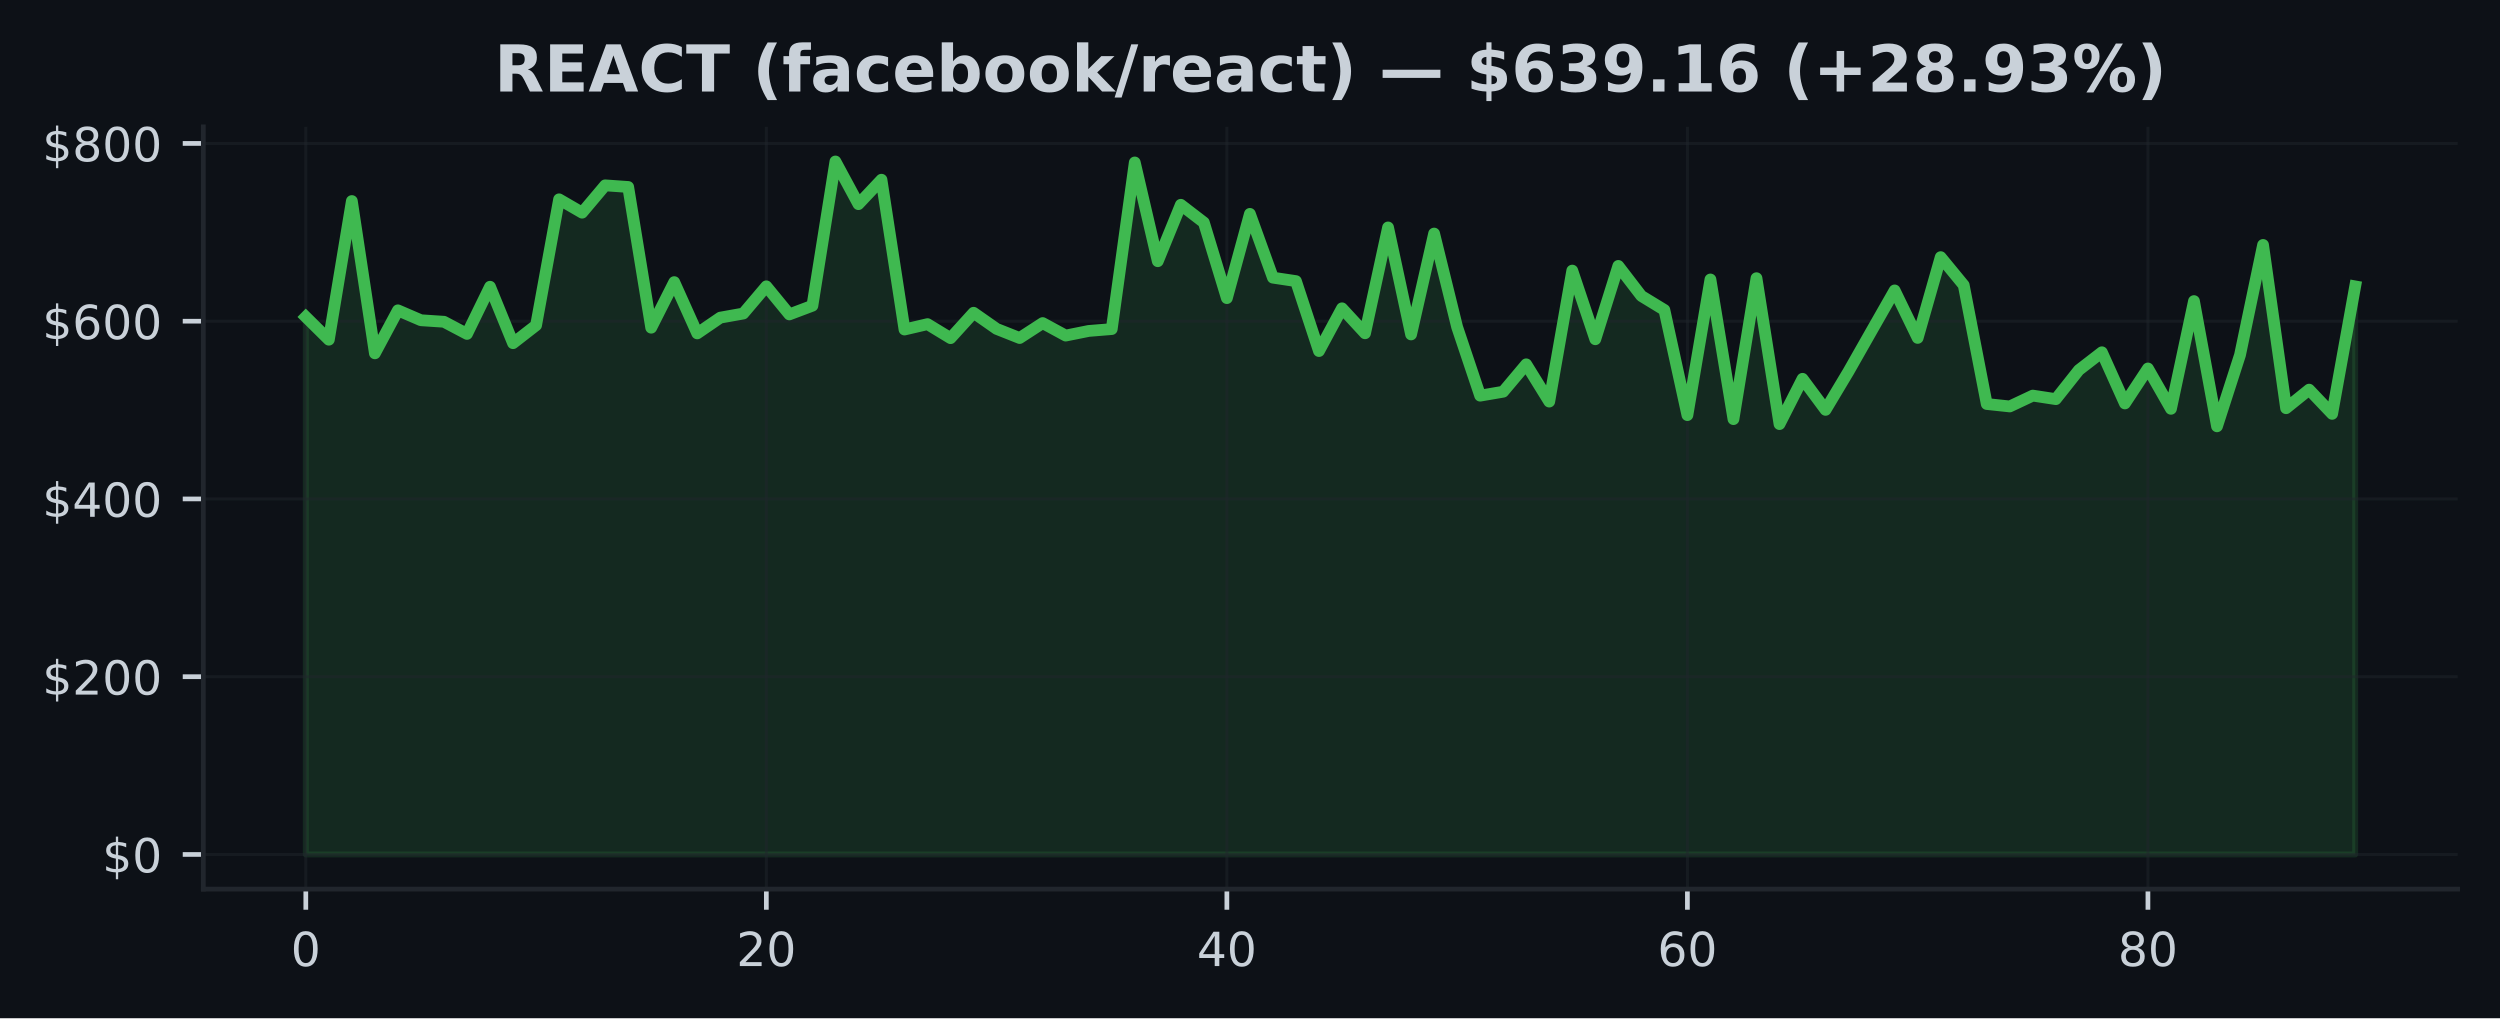
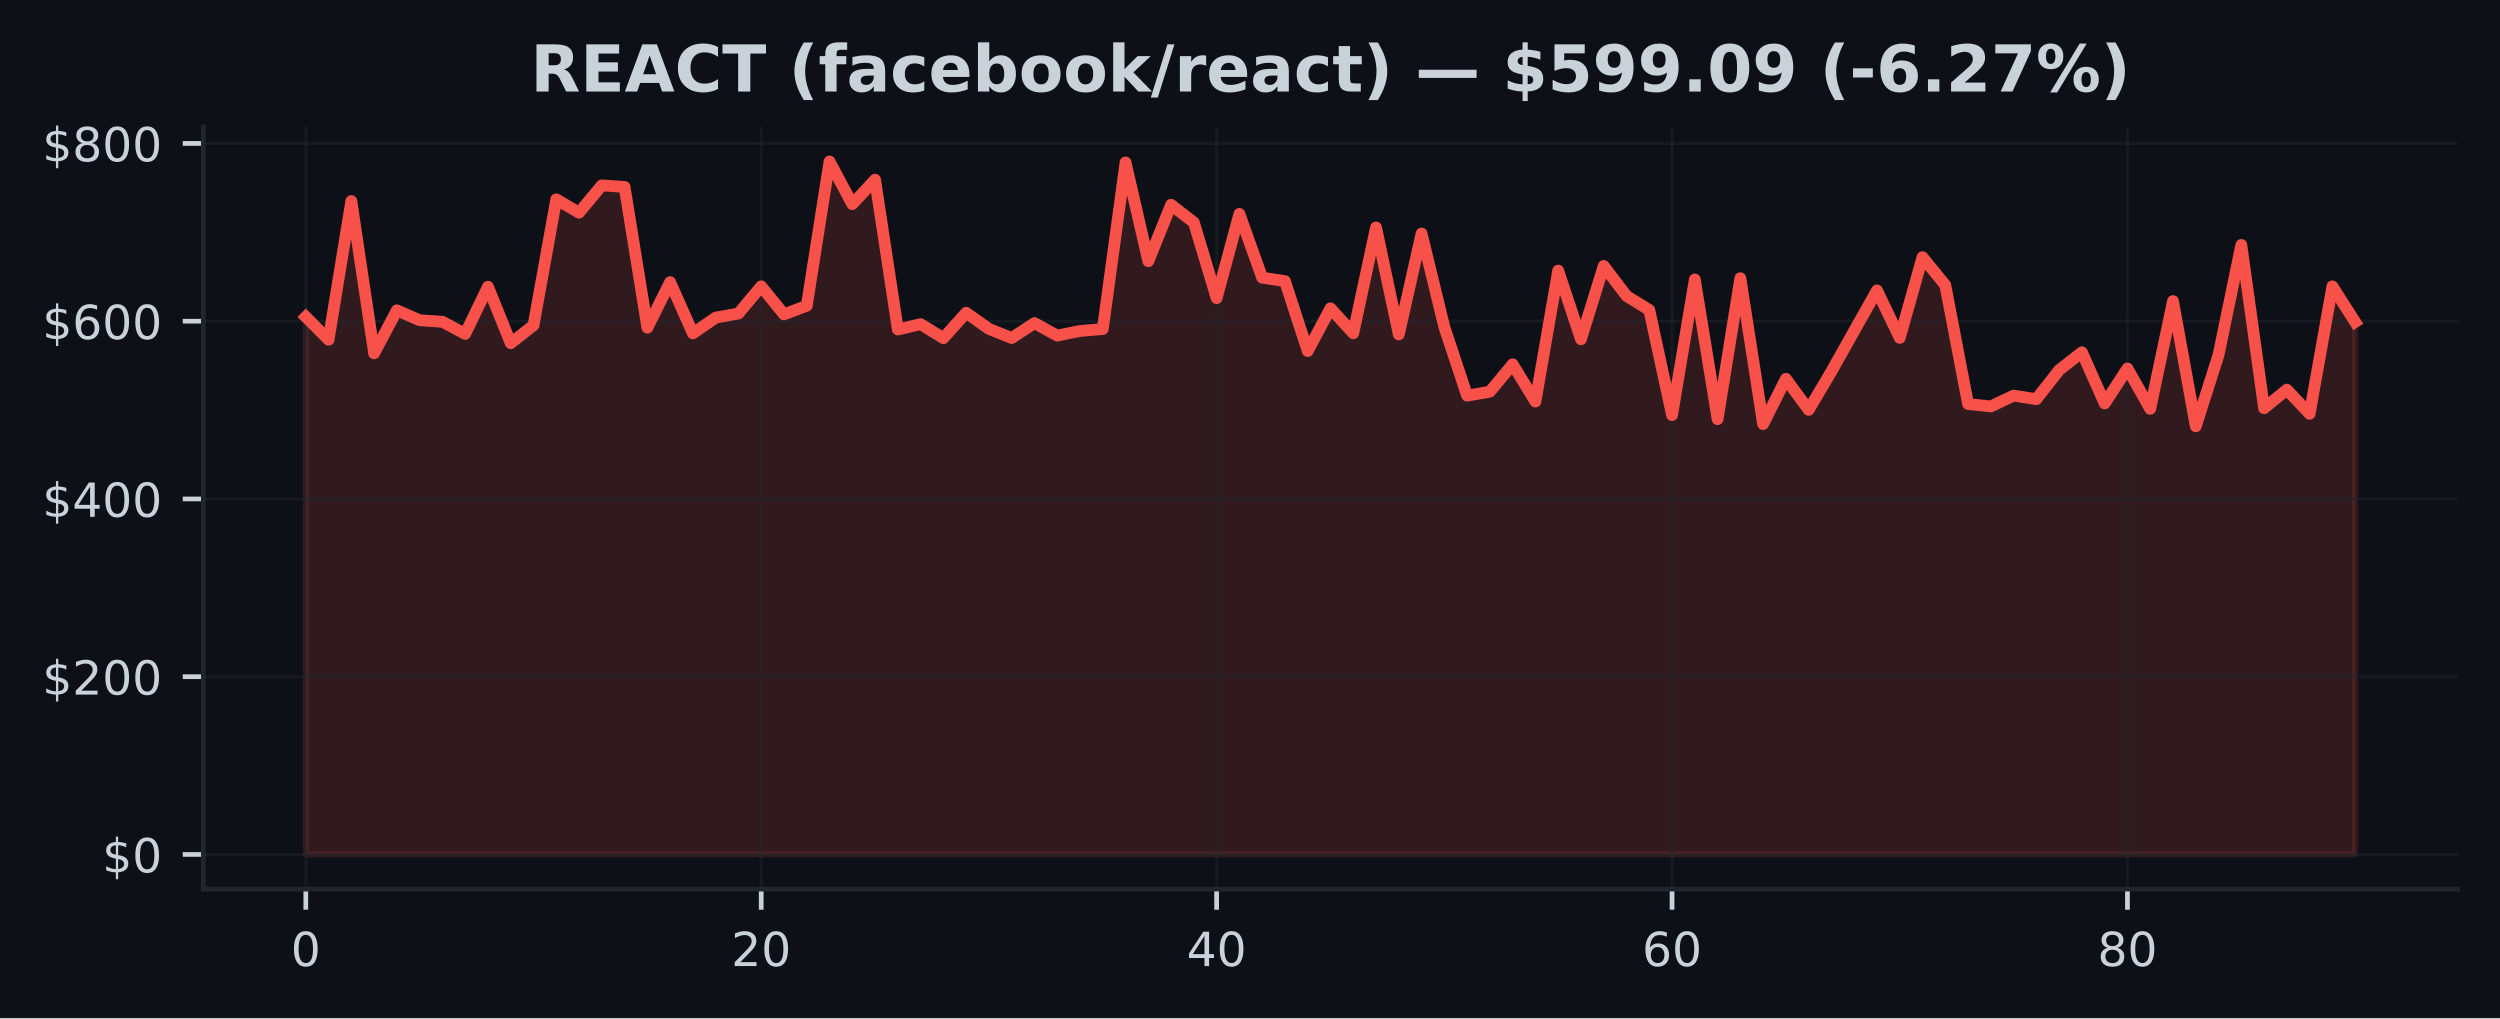
<svg xmlns="http://www.w3.org/2000/svg" xmlns:xlink="http://www.w3.org/1999/xlink" width="424.91pt" height="173.061pt" viewBox="0 0 424.91 173.061" version="1.1">
  <defs>
    <style type="text/css">*{stroke-linejoin: round; stroke-linecap: butt}</style>
  </defs>
  <g id="figure_1">
    <g id="patch_1">
      <path d="M 0 173.061  L 424.91 173.061  L 424.91 0  L 0 0  z " style="fill: #0d1117" />
    </g>
    <g id="axes_1">
      <g id="patch_2">
        <path d="M 34.56 151.118  L 417.71 151.118  L 417.71 21.558  L 34.56 21.558  z " style="fill: #0d1117" />
      </g>
      <g id="FillBetweenPolyCollection_1">
        <defs>
-           <path id="m21bfdcc75b" d="M 51.976 -27.832  L 51.976 -119.197  L 55.89 -115.325  L 59.803 -138.891  L 63.717 -113.009  L 67.631 -120.316  L 71.544 -118.63  L 75.458 -118.372  L 79.372 -116.308  L 83.285 -124.324  L 87.199 -114.733  L 91.113 -117.772  L 95.026 -139.183  L 98.94 -136.915  L 102.854 -141.559  L 106.768 -141.282  L 110.681 -117.364  L 114.595 -125.109  L 118.509 -116.398  L 122.422 -119.074  L 126.336 -119.774  L 130.25 -124.393  L 134.163 -119.623  L 138.077 -121.099  L 141.991 -145.613  L 145.904 -138.362  L 149.818 -142.515  L 153.732 -117.055  L 157.645 -117.97  L 161.559 -115.588  L 165.473 -119.902  L 169.387 -117.163  L 173.3 -115.611  L 177.214 -118.15  L 181.128 -116.024  L 185.041 -116.811  L 188.955 -117.132  L 192.869 -145.447  L 196.782 -128.664  L 200.696 -138.254  L 204.61 -135.247  L 208.523 -122.392  L 212.437 -136.707  L 216.351 -125.869  L 220.264 -125.282  L 224.178 -113.394  L 228.092 -120.658  L 232.006 -116.416  L 235.919 -134.403  L 239.833 -116.219  L 243.747 -133.364  L 247.66 -117.475  L 251.574 -105.814  L 255.488 -106.485  L 259.401 -111.139  L 263.315 -104.808  L 267.229 -127.069  L 271.142 -115.402  L 275.056 -127.863  L 278.97 -122.763  L 282.883 -120.378  L 286.797 -102.507  L 290.711 -125.561  L 294.625 -101.824  L 298.538 -125.776  L 302.452 -100.98  L 306.366 -108.675  L 310.279 -103.4  L 314.193 -109.943  L 318.107 -116.834  L 322.02 -123.697  L 325.934 -115.629  L 329.848 -129.356  L 333.761 -124.599  L 337.675 -104.397  L 341.589 -103.98  L 345.502 -105.822  L 349.416 -105.222  L 353.33 -110.163  L 357.244 -113.186  L 361.157 -104.491  L 365.071 -110.432  L 368.985 -103.58  L 372.898 -121.886  L 376.812 -100.604  L 380.726 -112.745  L 384.639 -131.428  L 388.553 -103.679  L 392.467 -106.835  L 396.38 -102.722  L 400.294 -124.386  L 400.294 -27.832  L 400.294 -27.832  L 396.38 -27.832  L 392.467 -27.832  L 388.553 -27.832  L 384.639 -27.832  L 380.726 -27.832  L 376.812 -27.832  L 372.898 -27.832  L 368.985 -27.832  L 365.071 -27.832  L 361.157 -27.832  L 357.244 -27.832  L 353.33 -27.832  L 349.416 -27.832  L 345.502 -27.832  L 341.589 -27.832  L 337.675 -27.832  L 333.761 -27.832  L 329.848 -27.832  L 325.934 -27.832  L 322.02 -27.832  L 318.107 -27.832  L 314.193 -27.832  L 310.279 -27.832  L 306.366 -27.832  L 302.452 -27.832  L 298.538 -27.832  L 294.625 -27.832  L 290.711 -27.832  L 286.797 -27.832  L 282.883 -27.832  L 278.97 -27.832  L 275.056 -27.832  L 271.142 -27.832  L 267.229 -27.832  L 263.315 -27.832  L 259.401 -27.832  L 255.488 -27.832  L 251.574 -27.832  L 247.66 -27.832  L 243.747 -27.832  L 239.833 -27.832  L 235.919 -27.832  L 232.006 -27.832  L 228.092 -27.832  L 224.178 -27.832  L 220.264 -27.832  L 216.351 -27.832  L 212.437 -27.832  L 208.523 -27.832  L 204.61 -27.832  L 200.696 -27.832  L 196.782 -27.832  L 192.869 -27.832  L 188.955 -27.832  L 185.041 -27.832  L 181.128 -27.832  L 177.214 -27.832  L 173.3 -27.832  L 169.387 -27.832  L 165.473 -27.832  L 161.559 -27.832  L 157.645 -27.832  L 153.732 -27.832  L 149.818 -27.832  L 145.904 -27.832  L 141.991 -27.832  L 138.077 -27.832  L 134.163 -27.832  L 130.25 -27.832  L 126.336 -27.832  L 122.422 -27.832  L 118.509 -27.832  L 114.595 -27.832  L 110.681 -27.832  L 106.768 -27.832  L 102.854 -27.832  L 98.94 -27.832  L 95.026 -27.832  L 91.113 -27.832  L 87.199 -27.832  L 83.285 -27.832  L 79.372 -27.832  L 75.458 -27.832  L 71.544 -27.832  L 67.631 -27.832  L 63.717 -27.832  L 59.803 -27.832  L 55.89 -27.832  L 51.976 -27.832  z " style="stroke: #3fb950; stroke-opacity: 0.15" />
+           <path id="m48a692f56c" d="M 51.976 -27.832  L 51.976 -119.197  L 55.846 -115.325  L 59.716 -138.891  L 63.587 -113.009  L 67.457 -120.316  L 71.327 -118.63  L 75.197 -118.372  L 79.067 -116.308  L 82.938 -124.324  L 86.808 -114.733  L 90.678 -117.772  L 94.548 -139.183  L 98.418 -136.915  L 102.289 -141.559  L 106.159 -141.282  L 110.029 -117.364  L 113.899 -125.109  L 117.769 -116.398  L 121.64 -119.074  L 125.51 -119.774  L 129.38 -124.393  L 133.25 -119.623  L 137.12 -121.099  L 140.991 -145.613  L 144.861 -138.362  L 148.731 -142.515  L 152.601 -117.055  L 156.471 -117.97  L 160.342 -115.588  L 164.212 -119.902  L 168.082 -117.163  L 171.952 -115.611  L 175.822 -118.15  L 179.693 -116.024  L 183.563 -116.811  L 187.433 -117.132  L 191.303 -145.447  L 195.173 -128.664  L 199.044 -138.254  L 202.914 -135.247  L 206.784 -122.392  L 210.654 -136.707  L 214.524 -125.869  L 218.395 -125.282  L 222.265 -113.394  L 226.135 -120.658  L 230.005 -116.416  L 233.875 -134.403  L 237.746 -116.219  L 241.616 -133.364  L 245.486 -117.475  L 249.356 -105.814  L 253.226 -106.485  L 257.097 -111.139  L 260.967 -104.808  L 264.837 -127.069  L 268.707 -115.402  L 272.577 -127.863  L 276.448 -122.763  L 280.318 -120.378  L 284.188 -102.507  L 288.058 -125.561  L 291.928 -101.824  L 295.799 -125.776  L 299.669 -100.98  L 303.539 -108.675  L 307.409 -103.4  L 311.279 -109.943  L 315.15 -116.834  L 319.02 -123.697  L 322.89 -115.629  L 326.76 -129.356  L 330.63 -124.599  L 334.501 -104.397  L 338.371 -103.98  L 342.241 -105.822  L 346.111 -105.222  L 349.981 -110.163  L 353.852 -113.186  L 357.722 -104.491  L 361.592 -110.432  L 365.462 -103.58  L 369.332 -121.886  L 373.203 -100.604  L 377.073 -112.745  L 380.943 -131.428  L 384.813 -103.679  L 388.683 -106.835  L 392.554 -102.722  L 396.424 -124.386  L 400.294 -118.333  L 400.294 -27.832  L 400.294 -27.832  L 396.424 -27.832  L 392.554 -27.832  L 388.683 -27.832  L 384.813 -27.832  L 380.943 -27.832  L 377.073 -27.832  L 373.203 -27.832  L 369.332 -27.832  L 365.462 -27.832  L 361.592 -27.832  L 357.722 -27.832  L 353.852 -27.832  L 349.981 -27.832  L 346.111 -27.832  L 342.241 -27.832  L 338.371 -27.832  L 334.501 -27.832  L 330.63 -27.832  L 326.76 -27.832  L 322.89 -27.832  L 319.02 -27.832  L 315.15 -27.832  L 311.279 -27.832  L 307.409 -27.832  L 303.539 -27.832  L 299.669 -27.832  L 295.799 -27.832  L 291.928 -27.832  L 288.058 -27.832  L 284.188 -27.832  L 280.318 -27.832  L 276.448 -27.832  L 272.577 -27.832  L 268.707 -27.832  L 264.837 -27.832  L 260.967 -27.832  L 257.097 -27.832  L 253.226 -27.832  L 249.356 -27.832  L 245.486 -27.832  L 241.616 -27.832  L 237.746 -27.832  L 233.875 -27.832  L 230.005 -27.832  L 226.135 -27.832  L 222.265 -27.832  L 218.395 -27.832  L 214.524 -27.832  L 210.654 -27.832  L 206.784 -27.832  L 202.914 -27.832  L 199.044 -27.832  L 195.173 -27.832  L 191.303 -27.832  L 187.433 -27.832  L 183.563 -27.832  L 179.693 -27.832  L 175.822 -27.832  L 171.952 -27.832  L 168.082 -27.832  L 164.212 -27.832  L 160.342 -27.832  L 156.471 -27.832  L 152.601 -27.832  L 148.731 -27.832  L 144.861 -27.832  L 140.991 -27.832  L 137.12 -27.832  L 133.25 -27.832  L 129.38 -27.832  L 125.51 -27.832  L 121.64 -27.832  L 117.769 -27.832  L 113.899 -27.832  L 110.029 -27.832  L 106.159 -27.832  L 102.289 -27.832  L 98.418 -27.832  L 94.548 -27.832  L 90.678 -27.832  L 86.808 -27.832  L 82.938 -27.832  L 79.067 -27.832  L 75.197 -27.832  L 71.327 -27.832  L 67.457 -27.832  L 63.587 -27.832  L 59.716 -27.832  L 55.846 -27.832  L 51.976 -27.832  z " style="stroke: #f85149; stroke-opacity: 0.15" />
        </defs>
-         <g clip-path="url(#pbc45eb17f2)">
-           <use xlink:href="#m21bfdcc75b" x="0" y="173.061" style="fill: #3fb950; fill-opacity: 0.15; stroke: #3fb950; stroke-opacity: 0.15" />
+         <g clip-path="url(#pbcf082f4fe)">
+           <use xlink:href="#m48a692f56c" x="0" y="173.061" style="fill: #f85149; fill-opacity: 0.15; stroke: #f85149; stroke-opacity: 0.15" />
        </g>
      </g>
      <g id="matplotlib.axis_1">
        <g id="xtick_1">
          <g id="line2d_1">
-             <path d="M 51.976 151.118  L 51.976 21.558  " clip-path="url(#pbc45eb17f2)" style="fill: none; stroke: #21262d; stroke-opacity: 0.5; stroke-width: 0.5; stroke-linecap: square" />
+             <path d="M 51.976 151.118  L 51.976 21.558  " clip-path="url(#pbcf082f4fe)" style="fill: none; stroke: #21262d; stroke-opacity: 0.5; stroke-width: 0.5; stroke-linecap: square" />
          </g>
          <g id="line2d_2">
            <defs>
-               <path id="m922656ff80" d="M 0 0  L 0 3.5  " style="stroke: #c9d1d9; stroke-width: 0.8" />
+               <path id="mfacd908dbe" d="M 0 0  L 0 3.5  " style="stroke: #c9d1d9; stroke-width: 0.8" />
            </defs>
            <g>
-               <use xlink:href="#m922656ff80" x="51.976" y="151.118" style="fill: #c9d1d9; stroke: #c9d1d9; stroke-width: 0.8" />
+               <use xlink:href="#mfacd908dbe" x="51.976" y="151.118" style="fill: #c9d1d9; stroke: #c9d1d9; stroke-width: 0.8" />
            </g>
          </g>
          <g id="text_1">
            <g style="fill: #c9d1d9" transform="translate(49.43091 164.197) scale(0.08 -0.08)">
              <defs>
                <path id="DejaVuSans-30" d="M 2034 4250  Q 1547 4250 1301 3770  Q 1056 3291 1056 2328  Q 1056 1369 1301 889  Q 1547 409 2034 409  Q 2525 409 2770 889  Q 3016 1369 3016 2328  Q 3016 3291 2770 3770  Q 2525 4250 2034 4250  z M 2034 4750  Q 2819 4750 3233 4129  Q 3647 3509 3647 2328  Q 3647 1150 3233 529  Q 2819 -91 2034 -91  Q 1250 -91 836 529  Q 422 1150 422 2328  Q 422 3509 836 4129  Q 1250 4750 2034 4750  z " transform="scale(0.015625)" />
              </defs>
              <use xlink:href="#DejaVuSans-30" />
            </g>
          </g>
        </g>
        <g id="xtick_2">
          <g id="line2d_3">
-             <path d="M 130.25 151.118  L 130.25 21.558  " clip-path="url(#pbc45eb17f2)" style="fill: none; stroke: #21262d; stroke-opacity: 0.5; stroke-width: 0.5; stroke-linecap: square" />
+             <path d="M 129.38 151.118  L 129.38 21.558  " clip-path="url(#pbcf082f4fe)" style="fill: none; stroke: #21262d; stroke-opacity: 0.5; stroke-width: 0.5; stroke-linecap: square" />
          </g>
          <g id="line2d_4">
            <g>
-               <use xlink:href="#m922656ff80" x="130.25" y="151.118" style="fill: #c9d1d9; stroke: #c9d1d9; stroke-width: 0.8" />
+               <use xlink:href="#mfacd908dbe" x="129.38" y="151.118" style="fill: #c9d1d9; stroke: #c9d1d9; stroke-width: 0.8" />
            </g>
          </g>
          <g id="text_2">
-             <g style="fill: #c9d1d9" transform="translate(125.1597 164.197) scale(0.08 -0.08)">
+             <g style="fill: #c9d1d9" transform="translate(124.2899 164.197) scale(0.08 -0.08)">
              <defs>
                <path id="DejaVuSans-32" d="M 1228 531  L 3431 531  L 3431 0  L 469 0  L 469 531  Q 828 903 1448 1529  Q 2069 2156 2228 2338  Q 2531 2678 2651 2914  Q 2772 3150 2772 3378  Q 2772 3750 2511 3984  Q 2250 4219 1831 4219  Q 1534 4219 1204 4116  Q 875 4013 500 3803  L 500 4441  Q 881 4594 1212 4672  Q 1544 4750 1819 4750  Q 2544 4750 2975 4387  Q 3406 4025 3406 3419  Q 3406 3131 3298 2873  Q 3191 2616 2906 2266  Q 2828 2175 2409 1742  Q 1991 1309 1228 531  z " transform="scale(0.015625)" />
              </defs>
              <use xlink:href="#DejaVuSans-32" />
              <use xlink:href="#DejaVuSans-30" transform="translate(63.62305 0)" />
            </g>
          </g>
        </g>
        <g id="xtick_3">
          <g id="line2d_5">
-             <path d="M 208.523 151.118  L 208.523 21.558  " clip-path="url(#pbc45eb17f2)" style="fill: none; stroke: #21262d; stroke-opacity: 0.5; stroke-width: 0.5; stroke-linecap: square" />
+             <path d="M 206.784 151.118  L 206.784 21.558  " clip-path="url(#pbcf082f4fe)" style="fill: none; stroke: #21262d; stroke-opacity: 0.5; stroke-width: 0.5; stroke-linecap: square" />
          </g>
          <g id="line2d_6">
            <g>
-               <use xlink:href="#m922656ff80" x="208.523" y="151.118" style="fill: #c9d1d9; stroke: #c9d1d9; stroke-width: 0.8" />
+               <use xlink:href="#mfacd908dbe" x="206.784" y="151.118" style="fill: #c9d1d9; stroke: #c9d1d9; stroke-width: 0.8" />
            </g>
          </g>
          <g id="text_3">
-             <g style="fill: #c9d1d9" transform="translate(203.4334 164.197) scale(0.08 -0.08)">
+             <g style="fill: #c9d1d9" transform="translate(201.694 164.197) scale(0.08 -0.08)">
              <defs>
                <path id="DejaVuSans-34" d="M 2419 4116  L 825 1625  L 2419 1625  L 2419 4116  z M 2253 4666  L 3047 4666  L 3047 1625  L 3713 1625  L 3713 1100  L 3047 1100  L 3047 0  L 2419 0  L 2419 1100  L 313 1100  L 313 1709  L 2253 4666  z " transform="scale(0.015625)" />
              </defs>
              <use xlink:href="#DejaVuSans-34" />
              <use xlink:href="#DejaVuSans-30" transform="translate(63.62305 0)" />
            </g>
          </g>
        </g>
        <g id="xtick_4">
          <g id="line2d_7">
-             <path d="M 286.797 151.118  L 286.797 21.558  " clip-path="url(#pbc45eb17f2)" style="fill: none; stroke: #21262d; stroke-opacity: 0.5; stroke-width: 0.5; stroke-linecap: square" />
+             <path d="M 284.188 151.118  L 284.188 21.558  " clip-path="url(#pbcf082f4fe)" style="fill: none; stroke: #21262d; stroke-opacity: 0.5; stroke-width: 0.5; stroke-linecap: square" />
          </g>
          <g id="line2d_8">
            <g>
-               <use xlink:href="#m922656ff80" x="286.797" y="151.118" style="fill: #c9d1d9; stroke: #c9d1d9; stroke-width: 0.8" />
+               <use xlink:href="#mfacd908dbe" x="284.188" y="151.118" style="fill: #c9d1d9; stroke: #c9d1d9; stroke-width: 0.8" />
            </g>
          </g>
          <g id="text_4">
-             <g style="fill: #c9d1d9" transform="translate(281.7072 164.197) scale(0.08 -0.08)">
+             <g style="fill: #c9d1d9" transform="translate(279.098 164.197) scale(0.08 -0.08)">
              <defs>
                <path id="DejaVuSans-36" d="M 2113 2584  Q 1688 2584 1439 2293  Q 1191 2003 1191 1497  Q 1191 994 1439 701  Q 1688 409 2113 409  Q 2538 409 2786 701  Q 3034 994 3034 1497  Q 3034 2003 2786 2293  Q 2538 2584 2113 2584  z M 3366 4563  L 3366 3988  Q 3128 4100 2886 4159  Q 2644 4219 2406 4219  Q 1781 4219 1451 3797  Q 1122 3375 1075 2522  Q 1259 2794 1537 2939  Q 1816 3084 2150 3084  Q 2853 3084 3261 2657  Q 3669 2231 3669 1497  Q 3669 778 3244 343  Q 2819 -91 2113 -91  Q 1303 -91 875 529  Q 447 1150 447 2328  Q 447 3434 972 4092  Q 1497 4750 2381 4750  Q 2619 4750 2861 4703  Q 3103 4656 3366 4563  z " transform="scale(0.015625)" />
              </defs>
              <use xlink:href="#DejaVuSans-36" />
              <use xlink:href="#DejaVuSans-30" transform="translate(63.62305 0)" />
            </g>
          </g>
        </g>
        <g id="xtick_5">
          <g id="line2d_9">
-             <path d="M 365.071 151.118  L 365.071 21.558  " clip-path="url(#pbc45eb17f2)" style="fill: none; stroke: #21262d; stroke-opacity: 0.5; stroke-width: 0.5; stroke-linecap: square" />
+             <path d="M 361.592 151.118  L 361.592 21.558  " clip-path="url(#pbcf082f4fe)" style="fill: none; stroke: #21262d; stroke-opacity: 0.5; stroke-width: 0.5; stroke-linecap: square" />
          </g>
          <g id="line2d_10">
            <g>
-               <use xlink:href="#m922656ff80" x="365.071" y="151.118" style="fill: #c9d1d9; stroke: #c9d1d9; stroke-width: 0.8" />
+               <use xlink:href="#mfacd908dbe" x="361.592" y="151.118" style="fill: #c9d1d9; stroke: #c9d1d9; stroke-width: 0.8" />
            </g>
          </g>
          <g id="text_5">
-             <g style="fill: #c9d1d9" transform="translate(359.9809 164.197) scale(0.08 -0.08)">
+             <g style="fill: #c9d1d9" transform="translate(356.5021 164.197) scale(0.08 -0.08)">
              <defs>
                <path id="DejaVuSans-38" d="M 2034 2216  Q 1584 2216 1326 1975  Q 1069 1734 1069 1313  Q 1069 891 1326 650  Q 1584 409 2034 409  Q 2484 409 2743 651  Q 3003 894 3003 1313  Q 3003 1734 2745 1975  Q 2488 2216 2034 2216  z M 1403 2484  Q 997 2584 770 2862  Q 544 3141 544 3541  Q 544 4100 942 4425  Q 1341 4750 2034 4750  Q 2731 4750 3128 4425  Q 3525 4100 3525 3541  Q 3525 3141 3298 2862  Q 3072 2584 2669 2484  Q 3125 2378 3379 2068  Q 3634 1759 3634 1313  Q 3634 634 3220 271  Q 2806 -91 2034 -91  Q 1263 -91 848 271  Q 434 634 434 1313  Q 434 1759 690 2068  Q 947 2378 1403 2484  z M 1172 3481  Q 1172 3119 1398 2916  Q 1625 2713 2034 2713  Q 2441 2713 2670 2916  Q 2900 3119 2900 3481  Q 2900 3844 2670 4047  Q 2441 4250 2034 4250  Q 1625 4250 1398 4047  Q 1172 3844 1172 3481  z " transform="scale(0.015625)" />
              </defs>
              <use xlink:href="#DejaVuSans-38" />
              <use xlink:href="#DejaVuSans-30" transform="translate(63.62305 0)" />
            </g>
          </g>
        </g>
      </g>
      <g id="matplotlib.axis_2">
        <g id="ytick_1">
          <g id="line2d_11">
-             <path d="M 34.56 145.229  L 417.71 145.229  " clip-path="url(#pbc45eb17f2)" style="fill: none; stroke: #21262d; stroke-opacity: 0.5; stroke-width: 0.5; stroke-linecap: square" />
+             <path d="M 34.56 145.229  L 417.71 145.229  " clip-path="url(#pbcf082f4fe)" style="fill: none; stroke: #21262d; stroke-opacity: 0.5; stroke-width: 0.5; stroke-linecap: square" />
          </g>
          <g id="line2d_12">
            <defs>
-               <path id="m2ec8108e15" d="M 0 0  L -3.5 0  " style="stroke: #c9d1d9; stroke-width: 0.8" />
+               <path id="m5fcb96004b" d="M 0 0  L -3.5 0  " style="stroke: #c9d1d9; stroke-width: 0.8" />
            </defs>
            <g>
-               <use xlink:href="#m2ec8108e15" x="34.56" y="145.229" style="fill: #c9d1d9; stroke: #c9d1d9; stroke-width: 0.8" />
+               <use xlink:href="#m5fcb96004b" x="34.56" y="145.229" style="fill: #c9d1d9; stroke: #c9d1d9; stroke-width: 0.8" />
            </g>
          </g>
          <g id="text_6">
            <g style="fill: #c9d1d9" transform="translate(17.38 148.2686) scale(0.08 -0.08)">
              <defs>
                <path id="DejaVuSans-24" d="M 2163 -941  L 1850 -941  L 1847 0  Q 1519 6 1191 76  Q 863 147 531 288  L 531 850  Q 850 650 1176 548  Q 1503 447 1850 444  L 1850 1869  Q 1159 1981 845 2250  Q 531 2519 531 2988  Q 531 3497 872 3790  Q 1213 4084 1850 4128  L 1850 4863  L 2163 4863  L 2163 4138  Q 2453 4125 2725 4076  Q 2997 4028 3256 3944  L 3256 3397  Q 2997 3528 2723 3600  Q 2450 3672 2163 3684  L 2163 2350  Q 2872 2241 3206 1959  Q 3541 1678 3541 1191  Q 3541 663 3186 358  Q 2831 53 2163 6  L 2163 -941  z M 1850 2406  L 1850 3688  Q 1488 3647 1297 3481  Q 1106 3316 1106 3041  Q 1106 2772 1282 2622  Q 1459 2472 1850 2406  z M 2163 1806  L 2163 453  Q 2559 506 2761 678  Q 2963 850 2963 1131  Q 2963 1406 2770 1568  Q 2578 1731 2163 1806  z " transform="scale(0.015625)" />
              </defs>
              <use xlink:href="#DejaVuSans-24" />
              <use xlink:href="#DejaVuSans-30" transform="translate(63.62305 0)" />
            </g>
          </g>
        </g>
        <g id="ytick_2">
          <g id="line2d_13">
-             <path d="M 34.56 115.016  L 417.71 115.016  " clip-path="url(#pbc45eb17f2)" style="fill: none; stroke: #21262d; stroke-opacity: 0.5; stroke-width: 0.5; stroke-linecap: square" />
+             <path d="M 34.56 115.016  L 417.71 115.016  " clip-path="url(#pbcf082f4fe)" style="fill: none; stroke: #21262d; stroke-opacity: 0.5; stroke-width: 0.5; stroke-linecap: square" />
          </g>
          <g id="line2d_14">
            <g>
-               <use xlink:href="#m2ec8108e15" x="34.56" y="115.016" style="fill: #c9d1d9; stroke: #c9d1d9; stroke-width: 0.8" />
+               <use xlink:href="#m5fcb96004b" x="34.56" y="115.016" style="fill: #c9d1d9; stroke: #c9d1d9; stroke-width: 0.8" />
            </g>
          </g>
          <g id="text_7">
            <g style="fill: #c9d1d9" transform="translate(7.2 118.0557) scale(0.08 -0.08)">
              <use xlink:href="#DejaVuSans-24" />
              <use xlink:href="#DejaVuSans-32" transform="translate(63.62305 0)" />
              <use xlink:href="#DejaVuSans-30" transform="translate(127.2461 0)" />
              <use xlink:href="#DejaVuSans-30" transform="translate(190.8691 0)" />
            </g>
          </g>
        </g>
        <g id="ytick_3">
          <g id="line2d_15">
-             <path d="M 34.56 84.803  L 417.71 84.803  " clip-path="url(#pbc45eb17f2)" style="fill: none; stroke: #21262d; stroke-opacity: 0.5; stroke-width: 0.5; stroke-linecap: square" />
+             <path d="M 34.56 84.803  L 417.71 84.803  " clip-path="url(#pbcf082f4fe)" style="fill: none; stroke: #21262d; stroke-opacity: 0.5; stroke-width: 0.5; stroke-linecap: square" />
          </g>
          <g id="line2d_16">
            <g>
-               <use xlink:href="#m2ec8108e15" x="34.56" y="84.803" style="fill: #c9d1d9; stroke: #c9d1d9; stroke-width: 0.8" />
+               <use xlink:href="#m5fcb96004b" x="34.56" y="84.803" style="fill: #c9d1d9; stroke: #c9d1d9; stroke-width: 0.8" />
            </g>
          </g>
          <g id="text_8">
            <g style="fill: #c9d1d9" transform="translate(7.2 87.84284) scale(0.08 -0.08)">
              <use xlink:href="#DejaVuSans-24" />
              <use xlink:href="#DejaVuSans-34" transform="translate(63.62305 0)" />
              <use xlink:href="#DejaVuSans-30" transform="translate(127.2461 0)" />
              <use xlink:href="#DejaVuSans-30" transform="translate(190.8691 0)" />
            </g>
          </g>
        </g>
        <g id="ytick_4">
          <g id="line2d_17">
-             <path d="M 34.56 54.591  L 417.71 54.591  " clip-path="url(#pbc45eb17f2)" style="fill: none; stroke: #21262d; stroke-opacity: 0.5; stroke-width: 0.5; stroke-linecap: square" />
+             <path d="M 34.56 54.591  L 417.71 54.591  " clip-path="url(#pbcf082f4fe)" style="fill: none; stroke: #21262d; stroke-opacity: 0.5; stroke-width: 0.5; stroke-linecap: square" />
          </g>
          <g id="line2d_18">
            <g>
-               <use xlink:href="#m2ec8108e15" x="34.56" y="54.591" style="fill: #c9d1d9; stroke: #c9d1d9; stroke-width: 0.8" />
+               <use xlink:href="#m5fcb96004b" x="34.56" y="54.591" style="fill: #c9d1d9; stroke: #c9d1d9; stroke-width: 0.8" />
            </g>
          </g>
          <g id="text_9">
            <g style="fill: #c9d1d9" transform="translate(7.2 57.62998) scale(0.08 -0.08)">
              <use xlink:href="#DejaVuSans-24" />
              <use xlink:href="#DejaVuSans-36" transform="translate(63.62305 0)" />
              <use xlink:href="#DejaVuSans-30" transform="translate(127.2461 0)" />
              <use xlink:href="#DejaVuSans-30" transform="translate(190.8691 0)" />
            </g>
          </g>
        </g>
        <g id="ytick_5">
          <g id="line2d_19">
-             <path d="M 34.56 24.378  L 417.71 24.378  " clip-path="url(#pbc45eb17f2)" style="fill: none; stroke: #21262d; stroke-opacity: 0.5; stroke-width: 0.5; stroke-linecap: square" />
+             <path d="M 34.56 24.378  L 417.71 24.378  " clip-path="url(#pbcf082f4fe)" style="fill: none; stroke: #21262d; stroke-opacity: 0.5; stroke-width: 0.5; stroke-linecap: square" />
          </g>
          <g id="line2d_20">
            <g>
-               <use xlink:href="#m2ec8108e15" x="34.56" y="24.378" style="fill: #c9d1d9; stroke: #c9d1d9; stroke-width: 0.8" />
+               <use xlink:href="#m5fcb96004b" x="34.56" y="24.378" style="fill: #c9d1d9; stroke: #c9d1d9; stroke-width: 0.8" />
            </g>
          </g>
          <g id="text_10">
            <g style="fill: #c9d1d9" transform="translate(7.2 27.41712) scale(0.08 -0.08)">
              <use xlink:href="#DejaVuSans-24" />
              <use xlink:href="#DejaVuSans-38" transform="translate(63.62305 0)" />
              <use xlink:href="#DejaVuSans-30" transform="translate(127.2461 0)" />
              <use xlink:href="#DejaVuSans-30" transform="translate(190.8691 0)" />
            </g>
          </g>
        </g>
      </g>
      <g id="line2d_21">
-         <path d="M 51.976 53.864  L 55.89 57.736  L 59.803 34.17  L 63.717 60.052  L 67.631 52.745  L 71.544 54.43  L 75.458 54.689  L 79.372 56.752  L 83.285 48.737  L 87.199 58.328  L 91.113 55.289  L 95.026 33.878  L 98.94 36.146  L 102.854 31.502  L 106.768 31.778  L 110.681 55.696  L 114.595 47.951  L 118.509 56.663  L 122.422 53.986  L 126.336 53.287  L 130.25 48.667  L 134.163 53.438  L 138.077 51.962  L 141.991 27.447  L 145.904 34.698  L 149.818 30.546  L 153.732 56.006  L 157.645 55.091  L 161.559 57.473  L 165.473 53.159  L 169.387 55.897  L 173.3 57.45  L 177.214 54.911  L 181.128 57.036  L 185.041 56.249  L 188.955 55.929  L 192.869 27.614  L 196.782 44.397  L 200.696 34.807  L 204.61 37.813  L 208.523 50.669  L 212.437 36.354  L 216.351 47.191  L 220.264 47.779  L 224.178 59.666  L 228.092 52.403  L 232.006 56.645  L 235.919 38.658  L 239.833 56.841  L 243.747 39.697  L 247.66 55.586  L 251.574 67.247  L 255.488 66.576  L 259.401 61.922  L 263.315 68.253  L 267.229 45.992  L 271.142 57.659  L 275.056 45.197  L 278.97 50.297  L 282.883 52.683  L 286.797 70.554  L 290.711 47.5  L 294.625 71.236  L 298.538 47.285  L 302.452 72.081  L 306.366 64.386  L 310.279 69.661  L 314.193 63.118  L 318.107 56.227  L 322.02 49.364  L 325.934 57.432  L 329.848 43.705  L 333.761 48.462  L 337.675 68.664  L 341.589 69.081  L 345.502 67.239  L 349.416 67.839  L 353.33 62.898  L 357.244 59.875  L 361.157 68.57  L 365.071 62.629  L 368.985 69.481  L 372.898 51.175  L 376.812 72.457  L 380.726 60.316  L 384.639 41.632  L 388.553 69.381  L 392.467 66.226  L 396.38 70.339  L 400.294 48.675  " clip-path="url(#pbc45eb17f2)" style="fill: none; stroke: #3fb950; stroke-width: 2; stroke-linecap: square" />
+         <path d="M 51.976 53.864  L 55.846 57.736  L 59.716 34.17  L 63.587 60.052  L 67.457 52.745  L 71.327 54.43  L 75.197 54.689  L 79.067 56.752  L 82.938 48.737  L 86.808 58.328  L 90.678 55.289  L 94.548 33.878  L 98.418 36.146  L 102.289 31.502  L 106.159 31.778  L 110.029 55.696  L 113.899 47.951  L 117.769 56.663  L 121.64 53.986  L 125.51 53.287  L 129.38 48.667  L 133.25 53.438  L 137.12 51.962  L 140.991 27.447  L 144.861 34.698  L 148.731 30.546  L 152.601 56.006  L 156.471 55.091  L 160.342 57.473  L 164.212 53.159  L 168.082 55.897  L 171.952 57.45  L 175.822 54.911  L 179.693 57.036  L 183.563 56.249  L 187.433 55.929  L 191.303 27.614  L 195.173 44.397  L 199.044 34.807  L 202.914 37.813  L 206.784 50.669  L 210.654 36.354  L 214.524 47.191  L 218.395 47.779  L 222.265 59.666  L 226.135 52.403  L 230.005 56.645  L 233.875 38.658  L 237.746 56.841  L 241.616 39.697  L 245.486 55.586  L 249.356 67.247  L 253.226 66.576  L 257.097 61.922  L 260.967 68.253  L 264.837 45.992  L 268.707 57.659  L 272.577 45.197  L 276.448 50.297  L 280.318 52.683  L 284.188 70.554  L 288.058 47.5  L 291.928 71.236  L 295.799 47.285  L 299.669 72.081  L 303.539 64.386  L 307.409 69.661  L 311.279 63.118  L 315.15 56.227  L 319.02 49.364  L 322.89 57.432  L 326.76 43.705  L 330.63 48.462  L 334.501 68.664  L 338.371 69.081  L 342.241 67.239  L 346.111 67.839  L 349.981 62.898  L 353.852 59.875  L 357.722 68.57  L 361.592 62.629  L 365.462 69.481  L 369.332 51.175  L 373.203 72.457  L 377.073 60.316  L 380.943 41.632  L 384.813 69.381  L 388.683 66.226  L 392.554 70.339  L 396.424 48.675  L 400.294 54.728  " clip-path="url(#pbcf082f4fe)" style="fill: none; stroke: #f85149; stroke-width: 2; stroke-linecap: square" />
      </g>
      <g id="patch_3">
        <path d="M 34.56 151.118  L 34.56 21.558  " style="fill: none; stroke: #21262d; stroke-width: 0.8; stroke-linejoin: miter; stroke-linecap: square" />
      </g>
      <g id="patch_4">
        <path d="M 34.56 151.118  L 417.71 151.118  " style="fill: none; stroke: #21262d; stroke-width: 0.8; stroke-linejoin: miter; stroke-linecap: square" />
      </g>
      <g id="text_11">
-         <g style="fill: #c9d1d9" transform="translate(84.01844 15.55828) scale(0.11 -0.11)">
+         <g style="fill: #c9d1d9" transform="translate(90.17156 15.55828) scale(0.11 -0.11)">
          <defs>
            <path id="DejaVuSans-Bold-52" d="M 2297 2597  Q 2675 2597 2839 2737  Q 3003 2878 3003 3200  Q 3003 3519 2839 3656  Q 2675 3794 2297 3794  L 1791 3794  L 1791 2597  L 2297 2597  z M 1791 1766  L 1791 0  L 588 0  L 588 4666  L 2425 4666  Q 3347 4666 3776 4356  Q 4206 4047 4206 3378  Q 4206 2916 3982 2619  Q 3759 2322 3309 2181  Q 3556 2125 3751 1926  Q 3947 1728 4147 1325  L 4800 0  L 3519 0  L 2950 1159  Q 2778 1509 2601 1637  Q 2425 1766 2131 1766  L 1791 1766  z " transform="scale(0.015625)" />
            <path id="DejaVuSans-Bold-45" d="M 588 4666  L 3834 4666  L 3834 3756  L 1791 3756  L 1791 2888  L 3713 2888  L 3713 1978  L 1791 1978  L 1791 909  L 3903 909  L 3903 0  L 588 0  L 588 4666  z " transform="scale(0.015625)" />
            <path id="DejaVuSans-Bold-41" d="M 3419 850  L 1538 850  L 1241 0  L 31 0  L 1759 4666  L 3194 4666  L 4922 0  L 3713 0  L 3419 850  z M 1838 1716  L 3116 1716  L 2478 3572  L 1838 1716  z " transform="scale(0.015625)" />
            <path id="DejaVuSans-Bold-43" d="M 4288 256  Q 3956 84 3597 -3  Q 3238 -91 2847 -91  Q 1681 -91 1000 561  Q 319 1213 319 2328  Q 319 3447 1000 4098  Q 1681 4750 2847 4750  Q 3238 4750 3597 4662  Q 3956 4575 4288 4403  L 4288 3438  Q 3953 3666 3628 3772  Q 3303 3878 2944 3878  Q 2300 3878 1931 3465  Q 1563 3053 1563 2328  Q 1563 1606 1931 1193  Q 2300 781 2944 781  Q 3303 781 3628 887  Q 3953 994 4288 1222  L 4288 256  z " transform="scale(0.015625)" />
            <path id="DejaVuSans-Bold-54" d="M 31 4666  L 4331 4666  L 4331 3756  L 2784 3756  L 2784 0  L 1581 0  L 1581 3756  L 31 3756  L 31 4666  z " transform="scale(0.015625)" />
            <path id="DejaVuSans-Bold-20" transform="scale(0.015625)" />
            <path id="DejaVuSans-Bold-28" d="M 2413 -844  L 1484 -844  Q 1006 -72 778 623  Q 550 1319 550 2003  Q 550 2688 779 3389  Q 1009 4091 1484 4856  L 2413 4856  Q 2013 4116 1813 3408  Q 1613 2700 1613 2009  Q 1613 1319 1811 609  Q 2009 -100 2413 -844  z " transform="scale(0.015625)" />
            <path id="DejaVuSans-Bold-66" d="M 2841 4863  L 2841 4128  L 2222 4128  Q 1984 4128 1890 4042  Q 1797 3956 1797 3744  L 1797 3500  L 2753 3500  L 2753 2700  L 1797 2700  L 1797 0  L 678 0  L 678 2700  L 122 2700  L 122 3500  L 678 3500  L 678 3744  Q 678 4316 997 4589  Q 1316 4863 1984 4863  L 2841 4863  z " transform="scale(0.015625)" />
            <path id="DejaVuSans-Bold-61" d="M 2106 1575  Q 1756 1575 1579 1456  Q 1403 1338 1403 1106  Q 1403 894 1545 773  Q 1688 653 1941 653  Q 2256 653 2472 879  Q 2688 1106 2688 1447  L 2688 1575  L 2106 1575  z M 3816 1997  L 3816 0  L 2688 0  L 2688 519  Q 2463 200 2181 54  Q 1900 -91 1497 -91  Q 953 -91 614 226  Q 275 544 275 1050  Q 275 1666 698 1953  Q 1122 2241 2028 2241  L 2688 2241  L 2688 2328  Q 2688 2594 2478 2717  Q 2269 2841 1825 2841  Q 1466 2841 1156 2769  Q 847 2697 581 2553  L 581 3406  Q 941 3494 1303 3539  Q 1666 3584 2028 3584  Q 2975 3584 3395 3211  Q 3816 2838 3816 1997  z " transform="scale(0.015625)" />
            <path id="DejaVuSans-Bold-63" d="M 3366 3391  L 3366 2478  Q 3138 2634 2908 2709  Q 2678 2784 2431 2784  Q 1963 2784 1702 2511  Q 1441 2238 1441 1747  Q 1441 1256 1702 982  Q 1963 709 2431 709  Q 2694 709 2930 787  Q 3166 866 3366 1019  L 3366 103  Q 3103 6 2833 -42  Q 2563 -91 2291 -91  Q 1344 -91 809 395  Q 275 881 275 1747  Q 275 2613 809 3098  Q 1344 3584 2291 3584  Q 2566 3584 2833 3536  Q 3100 3488 3366 3391  z " transform="scale(0.015625)" />
            <path id="DejaVuSans-Bold-65" d="M 4031 1759  L 4031 1441  L 1416 1441  Q 1456 1047 1700 850  Q 1944 653 2381 653  Q 2734 653 3104 758  Q 3475 863 3866 1075  L 3866 213  Q 3469 63 3072 -14  Q 2675 -91 2278 -91  Q 1328 -91 801 392  Q 275 875 275 1747  Q 275 2603 792 3093  Q 1309 3584 2216 3584  Q 3041 3584 3536 3087  Q 4031 2591 4031 1759  z M 2881 2131  Q 2881 2450 2695 2645  Q 2509 2841 2209 2841  Q 1884 2841 1681 2658  Q 1478 2475 1428 2131  L 2881 2131  z " transform="scale(0.015625)" />
            <path id="DejaVuSans-Bold-62" d="M 2400 722  Q 2759 722 2948 984  Q 3138 1247 3138 1747  Q 3138 2247 2948 2509  Q 2759 2772 2400 2772  Q 2041 2772 1848 2508  Q 1656 2244 1656 1747  Q 1656 1250 1848 986  Q 2041 722 2400 722  z M 1656 2988  Q 1888 3294 2169 3439  Q 2450 3584 2816 3584  Q 3463 3584 3878 3070  Q 4294 2556 4294 1747  Q 4294 938 3878 423  Q 3463 -91 2816 -91  Q 2450 -91 2169 54  Q 1888 200 1656 506  L 1656 0  L 538 0  L 538 4863  L 1656 4863  L 1656 2988  z " transform="scale(0.015625)" />
            <path id="DejaVuSans-Bold-6f" d="M 2203 2784  Q 1831 2784 1636 2517  Q 1441 2250 1441 1747  Q 1441 1244 1636 976  Q 1831 709 2203 709  Q 2569 709 2762 976  Q 2956 1244 2956 1747  Q 2956 2250 2762 2517  Q 2569 2784 2203 2784  z M 2203 3584  Q 3106 3584 3614 3096  Q 4122 2609 4122 1747  Q 4122 884 3614 396  Q 3106 -91 2203 -91  Q 1297 -91 786 396  Q 275 884 275 1747  Q 275 2609 786 3096  Q 1297 3584 2203 3584  z " transform="scale(0.015625)" />
            <path id="DejaVuSans-Bold-6b" d="M 538 4863  L 1656 4863  L 1656 2216  L 2944 3500  L 4244 3500  L 2534 1894  L 4378 0  L 3022 0  L 1656 1459  L 1656 0  L 538 0  L 538 4863  z " transform="scale(0.015625)" />
            <path id="DejaVuSans-Bold-2f" d="M 1644 4666  L 2338 4666  L 691 -594  L 0 -594  L 1644 4666  z " transform="scale(0.015625)" />
            <path id="DejaVuSans-Bold-72" d="M 3138 2547  Q 2991 2616 2845 2648  Q 2700 2681 2553 2681  Q 2122 2681 1889 2404  Q 1656 2128 1656 1613  L 1656 0  L 538 0  L 538 3500  L 1656 3500  L 1656 2925  Q 1872 3269 2151 3426  Q 2431 3584 2822 3584  Q 2878 3584 2943 3579  Q 3009 3575 3134 3559  L 3138 2547  z " transform="scale(0.015625)" />
            <path id="DejaVuSans-Bold-74" d="M 1759 4494  L 1759 3500  L 2913 3500  L 2913 2700  L 1759 2700  L 1759 1216  Q 1759 972 1856 886  Q 1953 800 2241 800  L 2816 800  L 2816 0  L 1856 0  Q 1194 0 917 276  Q 641 553 641 1216  L 641 2700  L 84 2700  L 84 3500  L 641 3500  L 641 4494  L 1759 4494  z " transform="scale(0.015625)" />
            <path id="DejaVuSans-Bold-29" d="M 513 -844  Q 913 -100 1113 609  Q 1313 1319 1313 2009  Q 1313 2700 1113 3408  Q 913 4116 513 4856  L 1441 4856  Q 1916 4091 2145 3389  Q 2375 2688 2375 2003  Q 2375 1319 2147 623  Q 1919 -72 1441 -844  L 513 -844  z " transform="scale(0.015625)" />
            <path id="DejaVuSans-Bold-2014" d="M 344 2156  L 6056 2156  L 6056 1350  L 344 1350  L 344 2156  z " transform="scale(0.015625)" />
            <path id="DejaVuSans-Bold-24" d="M 2484 -941  L 1978 -941  L 1975 0  Q 1584 16 1218 87  Q 853 159 506 288  L 506 1106  Q 866 922 1233 823  Q 1600 725 1978 713  L 1978 1684  L 1875 1703  Q 1128 1834 814 2115  Q 500 2397 500 2925  Q 500 3484 883 3798  Q 1266 4113 1975 4141  L 1978 4863  L 2484 4863  L 2484 4153  Q 2797 4128 3109 4075  Q 3422 4022 3738 3938  L 3738 3144  Q 3425 3275 3112 3348  Q 2800 3422 2484 3438  L 2484 2541  L 2584 2522  Q 3378 2397 3698 2105  Q 4019 1813 4019 1241  Q 4019 666 3637 358  Q 3256 50 2484 6  L 2484 -941  z M 1978 2613  L 1978 3428  Q 1756 3416 1623 3308  Q 1491 3200 1491 3034  Q 1491 2850 1612 2745  Q 1734 2641 1978 2613  z M 2484 1594  L 2484 725  Q 2756 728 2892 831  Q 3028 934 3028 1141  Q 3028 1353 2903 1458  Q 2778 1563 2484 1594  z " transform="scale(0.015625)" />
-             <path id="DejaVuSans-Bold-36" d="M 2316 2303  Q 2000 2303 1842 2098  Q 1684 1894 1684 1484  Q 1684 1075 1842 870  Q 2000 666 2316 666  Q 2634 666 2792 870  Q 2950 1075 2950 1484  Q 2950 1894 2792 2098  Q 2634 2303 2316 2303  z M 3803 4544  L 3803 3681  Q 3506 3822 3243 3889  Q 2981 3956 2731 3956  Q 2194 3956 1894 3657  Q 1594 3359 1544 2772  Q 1750 2925 1990 3001  Q 2231 3078 2516 3078  Q 3231 3078 3670 2659  Q 4109 2241 4109 1563  Q 4109 813 3618 361  Q 3128 -91 2303 -91  Q 1394 -91 895 523  Q 397 1138 397 2266  Q 397 3422 980 4083  Q 1563 4744 2578 4744  Q 2900 4744 3203 4694  Q 3506 4644 3803 4544  z " transform="scale(0.015625)" />
-             <path id="DejaVuSans-Bold-33" d="M 2981 2516  Q 3453 2394 3698 2092  Q 3944 1791 3944 1325  Q 3944 631 3412 270  Q 2881 -91 1863 -91  Q 1503 -91 1142 -33  Q 781 25 428 141  L 428 1069  Q 766 900 1098 814  Q 1431 728 1753 728  Q 2231 728 2486 893  Q 2741 1059 2741 1369  Q 2741 1688 2480 1852  Q 2219 2016 1709 2016  L 1228 2016  L 1228 2791  L 1734 2791  Q 2188 2791 2409 2933  Q 2631 3075 2631 3366  Q 2631 3634 2415 3781  Q 2200 3928 1806 3928  Q 1516 3928 1219 3862  Q 922 3797 628 3669  L 628 4550  Q 984 4650 1334 4700  Q 1684 4750 2022 4750  Q 2931 4750 3382 4451  Q 3834 4153 3834 3553  Q 3834 3144 3618 2883  Q 3403 2622 2981 2516  z " transform="scale(0.015625)" />
+             <path id="DejaVuSans-Bold-35" d="M 678 4666  L 3669 4666  L 3669 3781  L 1638 3781  L 1638 3059  Q 1775 3097 1914 3117  Q 2053 3138 2203 3138  Q 3056 3138 3531 2711  Q 4006 2284 4006 1522  Q 4006 766 3489 337  Q 2972 -91 2053 -91  Q 1656 -91 1267 -14  Q 878 63 494 219  L 494 1166  Q 875 947 1217 837  Q 1559 728 1863 728  Q 2300 728 2551 942  Q 2803 1156 2803 1522  Q 2803 1891 2551 2103  Q 2300 2316 1863 2316  Q 1603 2316 1309 2248  Q 1016 2181 678 2041  L 678 4666  z " transform="scale(0.015625)" />
            <path id="DejaVuSans-Bold-39" d="M 641 103  L 641 966  Q 928 831 1190 764  Q 1453 697 1709 697  Q 2247 697 2547 995  Q 2847 1294 2900 1881  Q 2688 1725 2447 1647  Q 2206 1569 1925 1569  Q 1209 1569 770 1986  Q 331 2403 331 3084  Q 331 3838 820 4291  Q 1309 4744 2131 4744  Q 3044 4744 3544 4128  Q 4044 3513 4044 2388  Q 4044 1231 3459 570  Q 2875 -91 1856 -91  Q 1528 -91 1228 -42  Q 928 6 641 103  z M 2125 2350  Q 2441 2350 2600 2554  Q 2759 2759 2759 3169  Q 2759 3575 2600 3781  Q 2441 3988 2125 3988  Q 1809 3988 1650 3781  Q 1491 3575 1491 3169  Q 1491 2759 1650 2554  Q 1809 2350 2125 2350  z " transform="scale(0.015625)" />
            <path id="DejaVuSans-Bold-2e" d="M 653 1209  L 1778 1209  L 1778 0  L 653 0  L 653 1209  z " transform="scale(0.015625)" />
-             <path id="DejaVuSans-Bold-31" d="M 750 831  L 1813 831  L 1813 3847  L 722 3622  L 722 4441  L 1806 4666  L 2950 4666  L 2950 831  L 4013 831  L 4013 0  L 750 0  L 750 831  z " transform="scale(0.015625)" />
-             <path id="DejaVuSans-Bold-2b" d="M 3053 4013  L 3053 2375  L 4684 2375  L 4684 1638  L 3053 1638  L 3053 0  L 2309 0  L 2309 1638  L 678 1638  L 678 2375  L 2309 2375  L 2309 4013  L 3053 4013  z " transform="scale(0.015625)" />
+             <path id="DejaVuSans-Bold-30" d="M 2944 2338  Q 2944 3213 2780 3570  Q 2616 3928 2228 3928  Q 1841 3928 1675 3570  Q 1509 3213 1509 2338  Q 1509 1453 1675 1090  Q 1841 728 2228 728  Q 2613 728 2778 1090  Q 2944 1453 2944 2338  z M 4147 2328  Q 4147 1169 3647 539  Q 3147 -91 2228 -91  Q 1306 -91 806 539  Q 306 1169 306 2328  Q 306 3491 806 4120  Q 1306 4750 2228 4750  Q 3147 4750 3647 4120  Q 4147 3491 4147 2328  z " transform="scale(0.015625)" />
+             <path id="DejaVuSans-Bold-2d" d="M 347 2297  L 2309 2297  L 2309 1388  L 347 1388  L 347 2297  z " transform="scale(0.015625)" />
+             <path id="DejaVuSans-Bold-36" d="M 2316 2303  Q 2000 2303 1842 2098  Q 1684 1894 1684 1484  Q 1684 1075 1842 870  Q 2000 666 2316 666  Q 2634 666 2792 870  Q 2950 1075 2950 1484  Q 2950 1894 2792 2098  Q 2634 2303 2316 2303  z M 3803 4544  L 3803 3681  Q 3506 3822 3243 3889  Q 2981 3956 2731 3956  Q 2194 3956 1894 3657  Q 1594 3359 1544 2772  Q 1750 2925 1990 3001  Q 2231 3078 2516 3078  Q 3231 3078 3670 2659  Q 4109 2241 4109 1563  Q 4109 813 3618 361  Q 3128 -91 2303 -91  Q 1394 -91 895 523  Q 397 1138 397 2266  Q 397 3422 980 4083  Q 1563 4744 2578 4744  Q 2900 4744 3203 4694  Q 3506 4644 3803 4544  z " transform="scale(0.015625)" />
            <path id="DejaVuSans-Bold-32" d="M 1844 884  L 3897 884  L 3897 0  L 506 0  L 506 884  L 2209 2388  Q 2438 2594 2547 2791  Q 2656 2988 2656 3200  Q 2656 3528 2436 3728  Q 2216 3928 1850 3928  Q 1569 3928 1234 3808  Q 900 3688 519 3450  L 519 4475  Q 925 4609 1322 4679  Q 1719 4750 2100 4750  Q 2938 4750 3402 4381  Q 3866 4013 3866 3353  Q 3866 2972 3669 2642  Q 3472 2313 2841 1759  L 1844 884  z " transform="scale(0.015625)" />
-             <path id="DejaVuSans-Bold-38" d="M 2228 2088  Q 1891 2088 1709 1903  Q 1528 1719 1528 1375  Q 1528 1031 1709 848  Q 1891 666 2228 666  Q 2563 666 2741 848  Q 2919 1031 2919 1375  Q 2919 1722 2741 1905  Q 2563 2088 2228 2088  z M 1350 2484  Q 925 2613 709 2878  Q 494 3144 494 3541  Q 494 4131 934 4440  Q 1375 4750 2228 4750  Q 3075 4750 3515 4442  Q 3956 4134 3956 3541  Q 3956 3144 3739 2878  Q 3522 2613 3097 2484  Q 3572 2353 3814 2058  Q 4056 1763 4056 1313  Q 4056 619 3595 264  Q 3134 -91 2228 -91  Q 1319 -91 855 264  Q 391 619 391 1313  Q 391 1763 633 2058  Q 875 2353 1350 2484  z M 1631 3419  Q 1631 3141 1786 2991  Q 1941 2841 2228 2841  Q 2509 2841 2662 2991  Q 2816 3141 2816 3419  Q 2816 3697 2662 3845  Q 2509 3994 2228 3994  Q 1941 3994 1786 3844  Q 1631 3694 1631 3419  z " transform="scale(0.015625)" />
+             <path id="DejaVuSans-Bold-37" d="M 428 4666  L 3944 4666  L 3944 3988  L 2125 0  L 953 0  L 2675 3781  L 428 3781  L 428 4666  z " transform="scale(0.015625)" />
            <path id="DejaVuSans-Bold-25" d="M 4959 1925  Q 4738 1925 4616 1733  Q 4494 1541 4494 1184  Q 4494 825 4614 633  Q 4734 441 4959 441  Q 5184 441 5303 633  Q 5422 825 5422 1184  Q 5422 1541 5301 1733  Q 5181 1925 4959 1925  z M 4959 2450  Q 5541 2450 5875 2112  Q 6209 1775 6209 1184  Q 6209 594 5875 251  Q 5541 -91 4959 -91  Q 4378 -91 4042 251  Q 3706 594 3706 1184  Q 3706 1772 4042 2111  Q 4378 2450 4959 2450  z M 2094 -91  L 1403 -91  L 4319 4750  L 5013 4750  L 2094 -91  z M 1453 4750  Q 2034 4750 2367 4411  Q 2700 4072 2700 3481  Q 2700 2891 2367 2550  Q 2034 2209 1453 2209  Q 872 2209 539 2550  Q 206 2891 206 3481  Q 206 4072 539 4411  Q 872 4750 1453 4750  z M 1453 4225  Q 1228 4225 1106 4031  Q 984 3838 984 3481  Q 984 3122 1106 2926  Q 1228 2731 1453 2731  Q 1678 2731 1798 2926  Q 1919 3122 1919 3481  Q 1919 3838 1797 4031  Q 1675 4225 1453 4225  z " transform="scale(0.015625)" />
          </defs>
          <use xlink:href="#DejaVuSans-Bold-52" />
          <use xlink:href="#DejaVuSans-Bold-45" transform="translate(77.00195 0)" />
          <use xlink:href="#DejaVuSans-Bold-41" transform="translate(145.3125 0)" />
          <use xlink:href="#DejaVuSans-Bold-43" transform="translate(222.7051 0)" />
          <use xlink:href="#DejaVuSans-Bold-54" transform="translate(296.0938 0)" />
          <use xlink:href="#DejaVuSans-Bold-20" transform="translate(364.3066 0)" />
          <use xlink:href="#DejaVuSans-Bold-28" transform="translate(399.1211 0)" />
          <use xlink:href="#DejaVuSans-Bold-66" transform="translate(444.8242 0)" />
          <use xlink:href="#DejaVuSans-Bold-61" transform="translate(488.3301 0)" />
          <use xlink:href="#DejaVuSans-Bold-63" transform="translate(555.8105 0)" />
          <use xlink:href="#DejaVuSans-Bold-65" transform="translate(615.0879 0)" />
          <use xlink:href="#DejaVuSans-Bold-62" transform="translate(682.9102 0)" />
          <use xlink:href="#DejaVuSans-Bold-6f" transform="translate(754.4922 0)" />
          <use xlink:href="#DejaVuSans-Bold-6f" transform="translate(823.1934 0)" />
          <use xlink:href="#DejaVuSans-Bold-6b" transform="translate(891.8945 0)" />
          <use xlink:href="#DejaVuSans-Bold-2f" transform="translate(958.3984 0)" />
          <use xlink:href="#DejaVuSans-Bold-72" transform="translate(994.9219 0)" />
          <use xlink:href="#DejaVuSans-Bold-65" transform="translate(1044.238 0)" />
          <use xlink:href="#DejaVuSans-Bold-61" transform="translate(1112.061 0)" />
          <use xlink:href="#DejaVuSans-Bold-63" transform="translate(1179.541 0)" />
          <use xlink:href="#DejaVuSans-Bold-74" transform="translate(1238.818 0)" />
          <use xlink:href="#DejaVuSans-Bold-29" transform="translate(1286.621 0)" />
          <use xlink:href="#DejaVuSans-Bold-20" transform="translate(1332.324 0)" />
          <use xlink:href="#DejaVuSans-Bold-2014" transform="translate(1367.139 0)" />
          <use xlink:href="#DejaVuSans-Bold-20" transform="translate(1467.139 0)" />
          <use xlink:href="#DejaVuSans-Bold-24" transform="translate(1501.953 0)" />
-           <use xlink:href="#DejaVuSans-Bold-36" transform="translate(1571.533 0)" />
-           <use xlink:href="#DejaVuSans-Bold-33" transform="translate(1641.113 0)" />
+           <use xlink:href="#DejaVuSans-Bold-35" transform="translate(1571.533 0)" />
+           <use xlink:href="#DejaVuSans-Bold-39" transform="translate(1641.113 0)" />
          <use xlink:href="#DejaVuSans-Bold-39" transform="translate(1710.693 0)" />
          <use xlink:href="#DejaVuSans-Bold-2e" transform="translate(1780.273 0)" />
-           <use xlink:href="#DejaVuSans-Bold-31" transform="translate(1818.262 0)" />
-           <use xlink:href="#DejaVuSans-Bold-36" transform="translate(1887.842 0)" />
+           <use xlink:href="#DejaVuSans-Bold-30" transform="translate(1818.262 0)" />
+           <use xlink:href="#DejaVuSans-Bold-39" transform="translate(1887.842 0)" />
          <use xlink:href="#DejaVuSans-Bold-20" transform="translate(1957.422 0)" />
          <use xlink:href="#DejaVuSans-Bold-28" transform="translate(1992.236 0)" />
-           <use xlink:href="#DejaVuSans-Bold-2b" transform="translate(2037.939 0)" />
-           <use xlink:href="#DejaVuSans-Bold-32" transform="translate(2121.729 0)" />
-           <use xlink:href="#DejaVuSans-Bold-38" transform="translate(2191.309 0)" />
-           <use xlink:href="#DejaVuSans-Bold-2e" transform="translate(2260.889 0)" />
-           <use xlink:href="#DejaVuSans-Bold-39" transform="translate(2298.877 0)" />
-           <use xlink:href="#DejaVuSans-Bold-33" transform="translate(2368.457 0)" />
-           <use xlink:href="#DejaVuSans-Bold-25" transform="translate(2438.037 0)" />
-           <use xlink:href="#DejaVuSans-Bold-29" transform="translate(2538.232 0)" />
+           <use xlink:href="#DejaVuSans-Bold-2d" transform="translate(2037.939 0)" />
+           <use xlink:href="#DejaVuSans-Bold-36" transform="translate(2079.443 0)" />
+           <use xlink:href="#DejaVuSans-Bold-2e" transform="translate(2149.023 0)" />
+           <use xlink:href="#DejaVuSans-Bold-32" transform="translate(2187.012 0)" />
+           <use xlink:href="#DejaVuSans-Bold-37" transform="translate(2256.592 0)" />
+           <use xlink:href="#DejaVuSans-Bold-25" transform="translate(2326.172 0)" />
+           <use xlink:href="#DejaVuSans-Bold-29" transform="translate(2426.367 0)" />
        </g>
      </g>
    </g>
  </g>
  <defs>
-     <clipPath id="pbc45eb17f2">
+     <clipPath id="pbcf082f4fe">
      <rect x="34.56" y="21.558" width="383.15" height="129.56" />
    </clipPath>
  </defs>
</svg>
